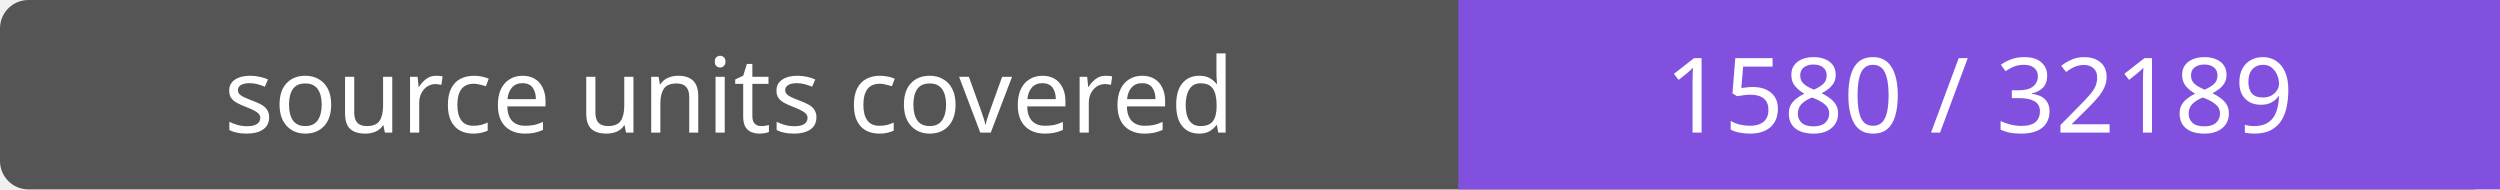
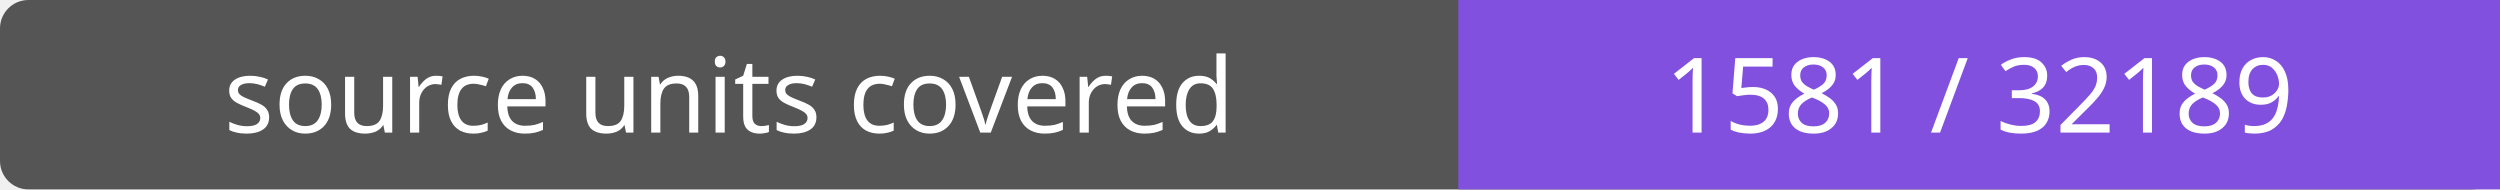
- <svg xmlns="http://www.w3.org/2000/svg" width="264" height="20" role="img" aria-label="source units covered: 1580 / 32189">
+ <svg xmlns="http://www.w3.org/2000/svg" width="264" height="20" role="img" aria-label="source units covered: 1581 / 32189">
  <rect width="264" height="20" rx="3" fill="#555" />
  <path fill="#8250df" d="M154 0h110v20H154z" />
  <g fill="#fff" text-anchor="middle" font-family="Verdana,sans-serif" font-size="11">
    <text x="77.0" y="14">source units covered</text>
-     <text x="209.0" y="14">1580 / 32189</text>
+     <text x="209.0" y="14">1581 / 32189</text>
  </g>
</svg>
